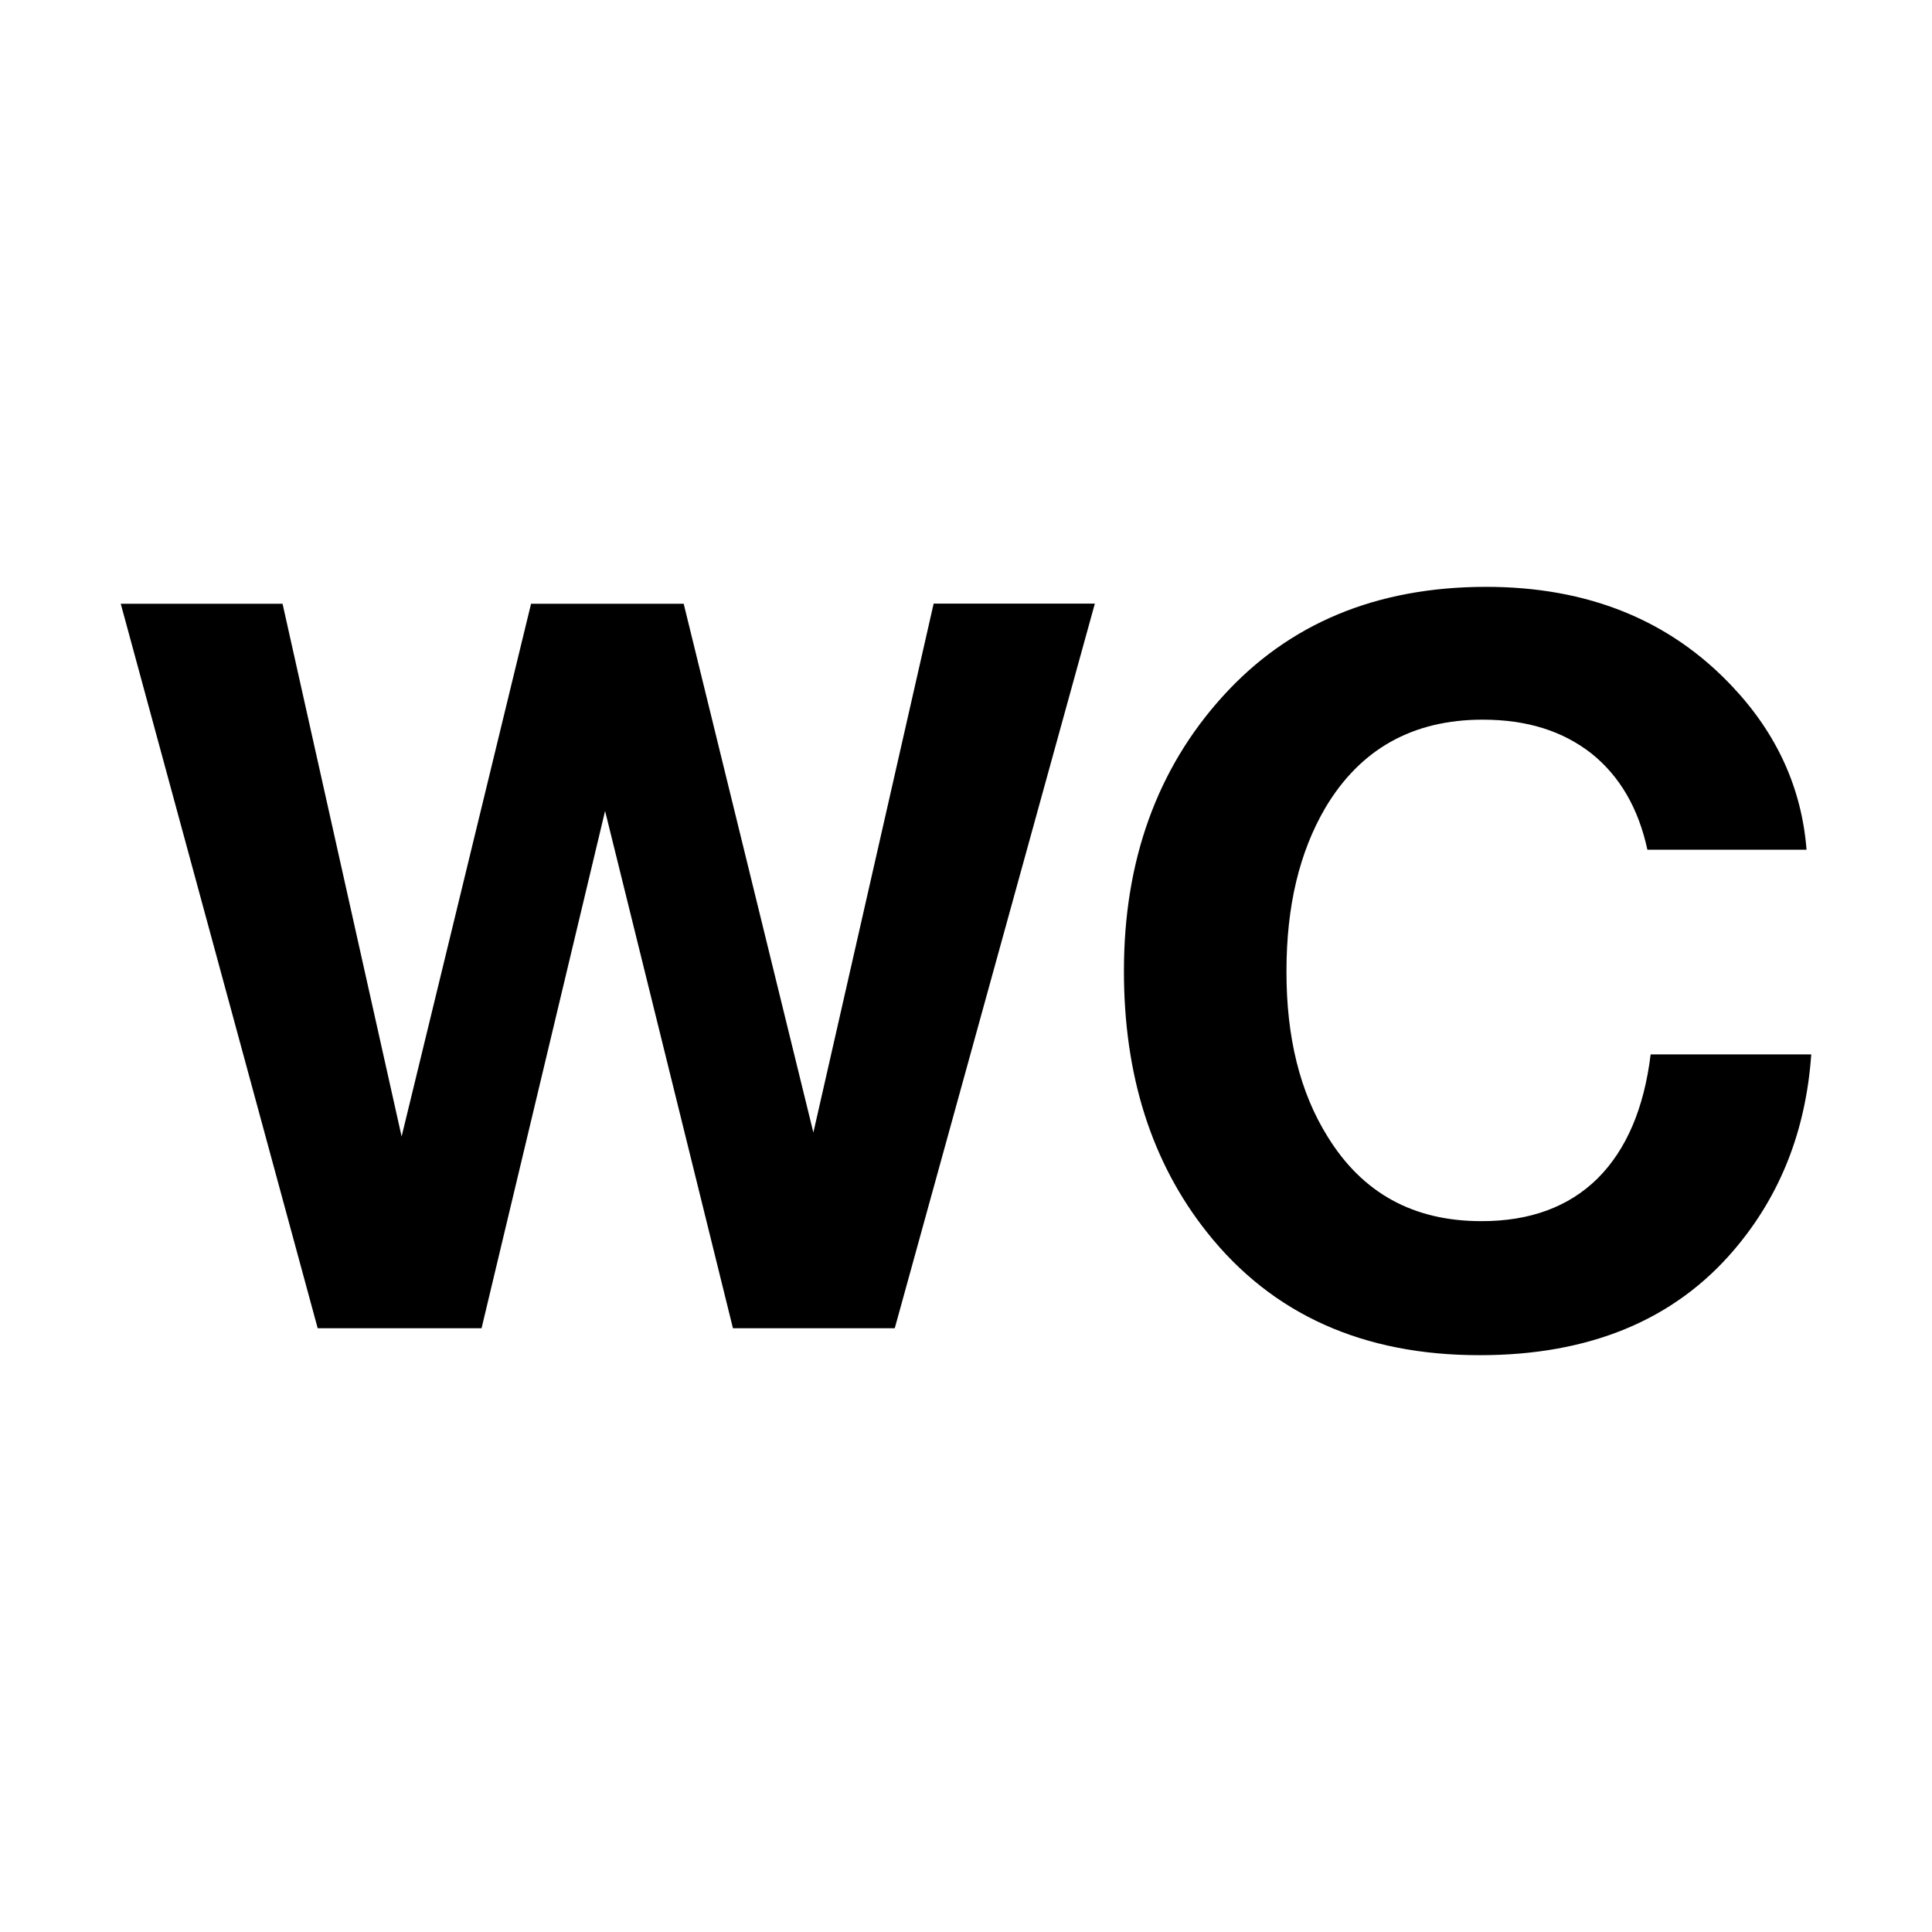
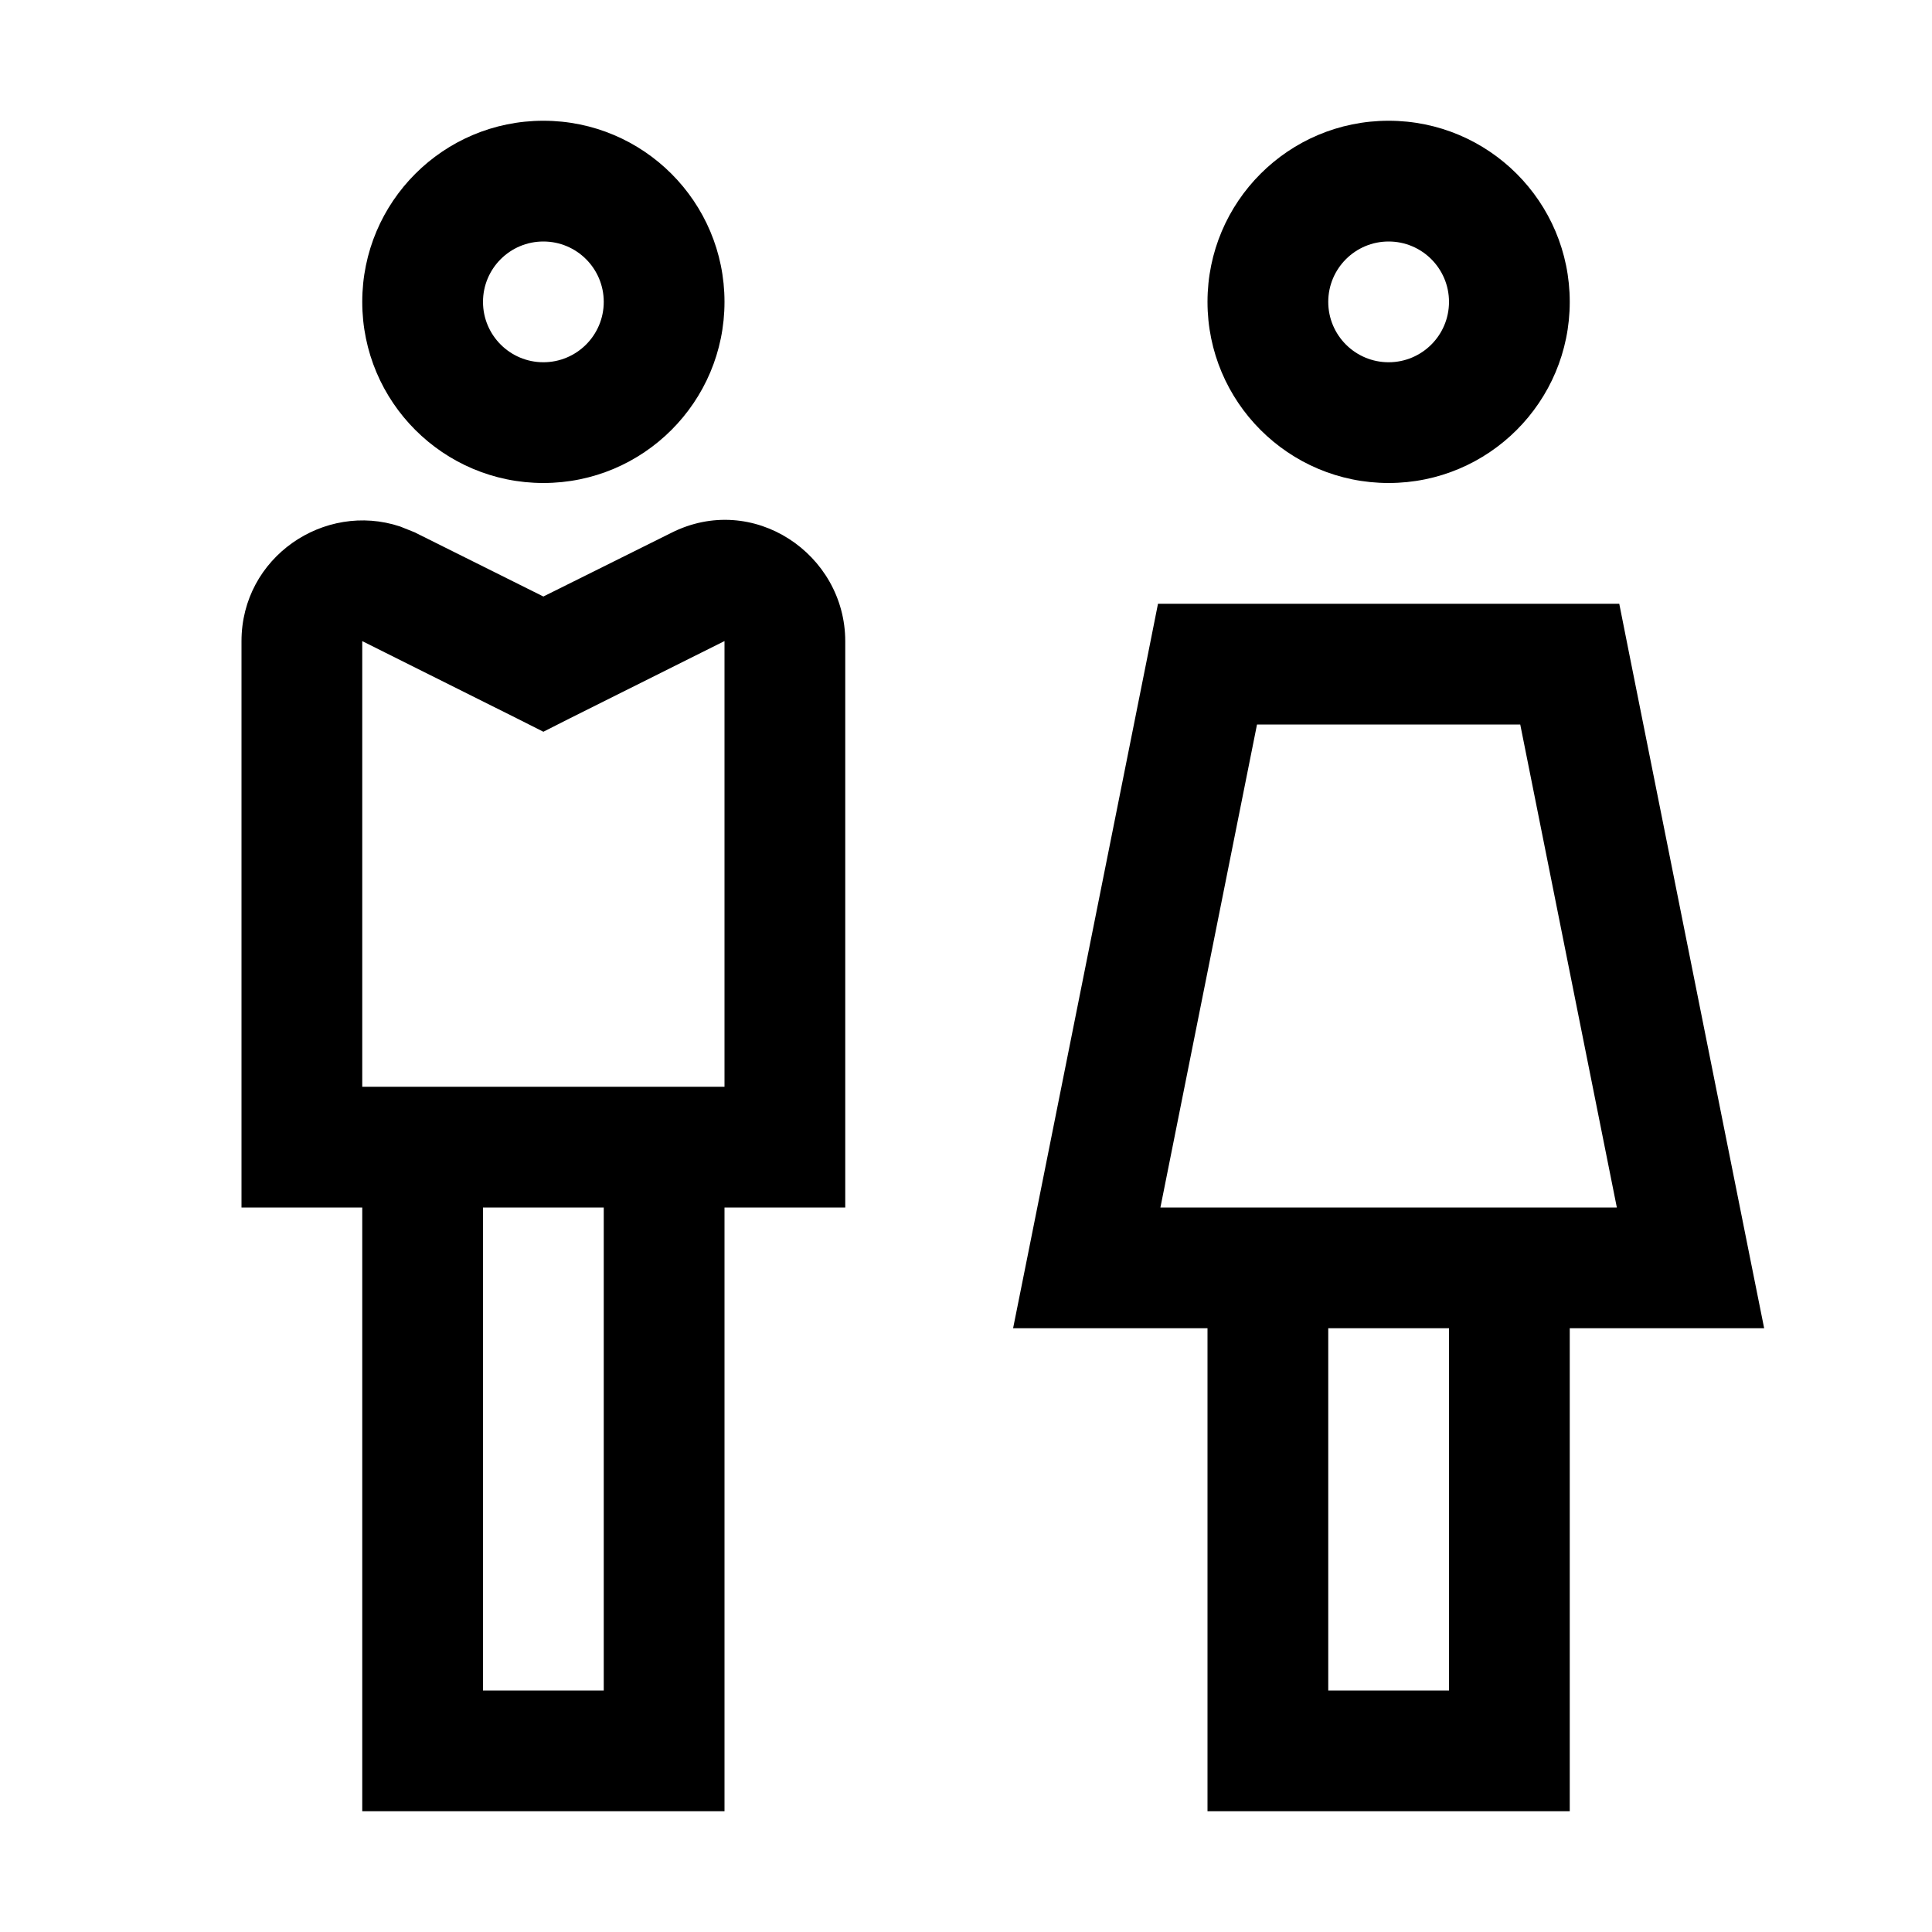
<svg xmlns="http://www.w3.org/2000/svg" width="16" height="16" fill="none" viewBox="0 0 16 16">
-   <path fill="#000" d="M12.307 4.86q1.266 0 2.042.828.552.587.612 1.349h-1.318q-.111-.514-.462-.796c-.24-.188-.535-.281-.902-.281q-.868 0-1.302.728c-.217.37-.323.818-.323 1.354q-.002.822.34 1.37c.289.47.712.701 1.274.701q.602.001.962-.353.358-.357.44-1.028H15q-.066.944-.635 1.614c-.495.585-1.201.877-2.108.877q-1.451.002-2.259-1.015-.692-.87-.69-2.171c0-.906.273-1.669.818-2.27q.82-.906 2.18-.907m-8.98 4.552L4.398 5h1.264l1.074 4.379.996-4.38h1.335L7.41 11H6.07L5.011 6.716 3.988 11H2.631L1 5h1.34z" />
+   <path fill="#000" d="M5.557 4.414C6.235 4.07 7 4.587 7 5.311V10H6v5H3v-5H2V5.31c0-.696.686-1.158 1.313-.95l.125.05.005.003L4.5 4.94zm7.933.988 1 5 .12.598H13v4h-3v-4H8.39l.12-.598 1-5L9.59 5h3.82zM4 14h1v-4H4zm7 0h1v-3h-1zm-1.39-4h3.78l-.8-4h-2.18zM4.723 5.947 4.5 6.06l-.224-.113-1.275-.637H3V9h3V5.309zM4.5 1a1.5 1.5 0 1 1 0 3 1.5 1.5 0 0 1 0-3m7 0a1.5 1.5 0 1 1 0 3 1.5 1.5 0 0 1 0-3m-7 1a.5.5 0 1 0 0 1 .5.5 0 0 0 0-1m7 0a.5.5 0 1 0 0 1 .5.5 0 0 0 0-1" />
</svg>
